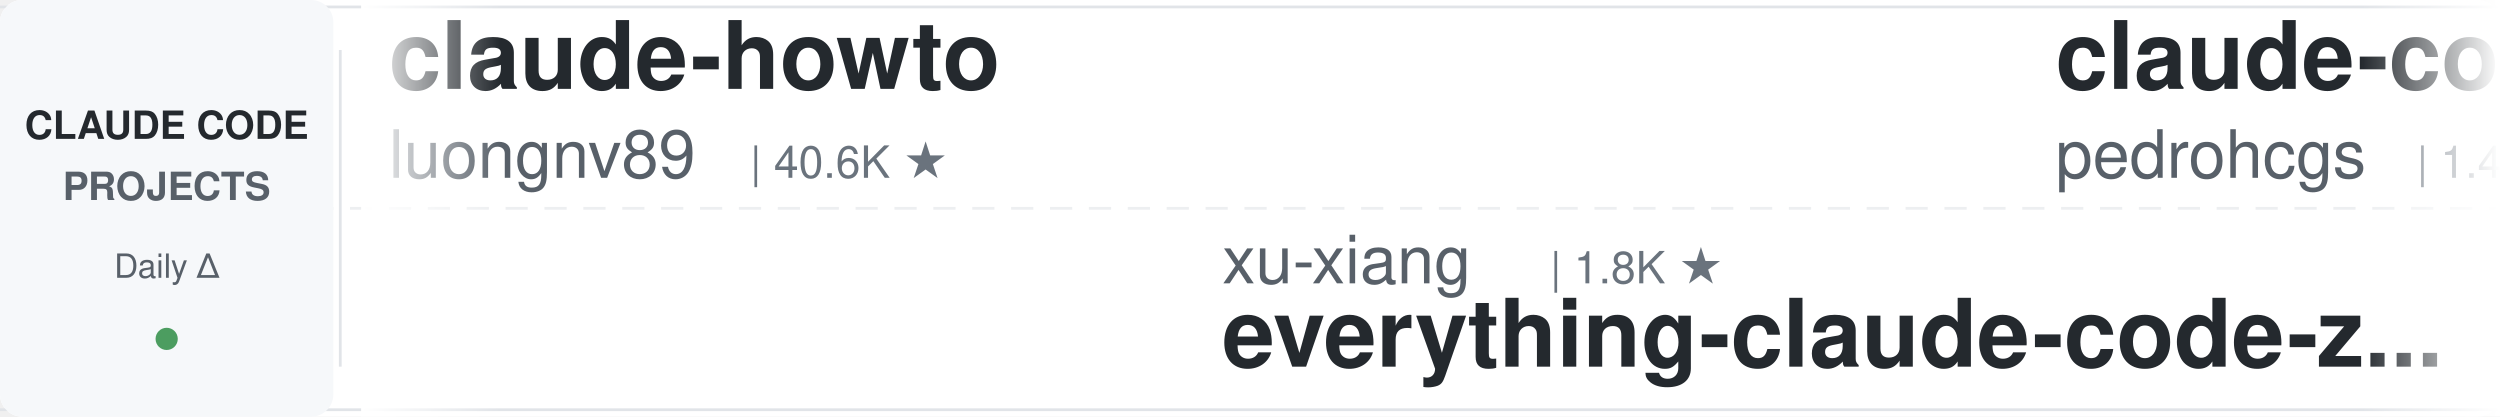
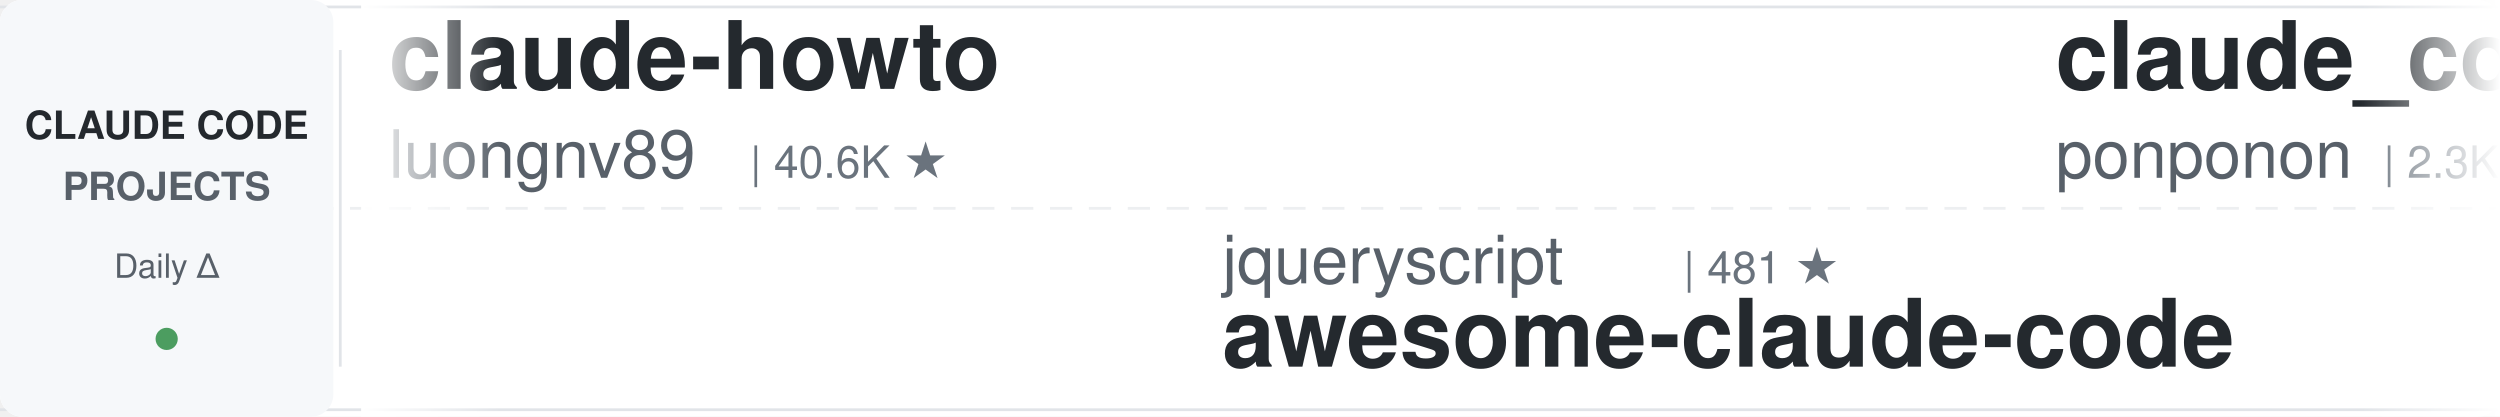
<svg xmlns="http://www.w3.org/2000/svg" width="900" height="150">
  <defs>
    <linearGradient id="leftFade" x1="0%" y1="0%" x2="100%" y2="0%">
      <stop offset="0%" style="stop-color:#ffffff;stop-opacity:1" />
      <stop offset="100%" style="stop-color:#ffffff;stop-opacity:0" />
    </linearGradient>
    <linearGradient id="rightFade" x1="0%" y1="0%" x2="100%" y2="0%">
      <stop offset="0%" style="stop-color:#ffffff;stop-opacity:0" />
      <stop offset="100%" style="stop-color:#ffffff;stop-opacity:1" />
    </linearGradient>
  </defs>
  <rect width="900" height="150" fill="#ffffff" rx="8" />
  <rect x="0" y="2" width="900" height="1" fill="#e1e4e8" />
  <rect x="0" y="147" width="900" height="1" fill="#e1e4e8" />
  <line x1="0" y1="75" x2="900" y2="75" stroke="#e1e4e8" stroke-width="1" stroke-dasharray="8 6" opacity="0.6" />
  <rect x="0" y="0" width="120" height="150" fill="#f6f8fa" rx="8" />
  <text x="60" y="50" font-family="-apple-system, BlinkMacSystemFont, 'Segoe UI', Helvetica, Arial, sans-serif" font-size="14" font-weight="600" fill="#24292e" text-anchor="middle">CLAUDE CODE</text>
  <text x="60" y="72" font-family="-apple-system, BlinkMacSystemFont, 'Segoe UI', Helvetica, Arial, sans-serif" font-size="14" font-weight="600" fill="#586069" text-anchor="middle">PROJECTS</text>
  <text x="60" y="100" font-family="-apple-system, BlinkMacSystemFont, 'Segoe UI', Helvetica, Arial, sans-serif" font-size="12" font-weight="500" fill="#586069" text-anchor="middle">Daily Δ</text>
  <circle cx="60" cy="122" r="4" fill="#22863a" opacity="0.8" />
  <rect x="122" y="18" width="1" height="114" fill="#e1e4e8" />
  <clipPath id="tickerClip">
    <rect x="130" y="0" width="770" height="150" />
  </clipPath>
  <g clip-path="url(#tickerClip)">
    <g id="tickerItems">
      <animateTransform attributeName="transform" attributeType="XML" type="translate" from="0 0" to="-3000 0" dur="54s" repeatCount="indefinite" />
      <g transform="translate(0, 0)">
        <text x="140" y="32" font-family="-apple-system, BlinkMacSystemFont, 'Segoe UI', Helvetica, Arial, sans-serif" font-size="34" font-weight="600" fill="#24292e">claude-howto</text>
        <text x="140" y="64" font-family="-apple-system, BlinkMacSystemFont, 'Segoe UI', Helvetica, Arial, sans-serif" font-size="24" font-weight="400" fill="#586069">luongnv89</text>
        <text x="270" y="64" font-family="-apple-system, BlinkMacSystemFont, 'Segoe UI', Helvetica, Arial, sans-serif" font-size="16" font-weight="500" fill="#6a737d">| 40.6K ★</text>
      </g>
      <g transform="translate(300, 0)">
-         <text x="140" y="102" font-family="-apple-system, BlinkMacSystemFont, 'Segoe UI', Helvetica, Arial, sans-serif" font-size="24" font-weight="400" fill="#586069">xu-xiang</text>
-         <text x="258" y="102" font-family="-apple-system, BlinkMacSystemFont, 'Segoe UI', Helvetica, Arial, sans-serif" font-size="16" font-weight="500" fill="#6a737d">| 1.8K ★</text>
-         <text x="140" y="132" font-family="-apple-system, BlinkMacSystemFont, 'Segoe UI', Helvetica, Arial, sans-serif" font-size="34" font-weight="600" fill="#24292e">everything-claude-code-z...</text>
+         <text x="140" y="102" font-family="-apple-system, BlinkMacSystemFont, 'Segoe UI', Helvetica, Arial, sans-serif" font-size="24" font-weight="400" fill="#586069">jqueryscript</text>
+         <text x="306" y="102" font-family="-apple-system, BlinkMacSystemFont, 'Segoe UI', Helvetica, Arial, sans-serif" font-size="16" font-weight="500" fill="#6a737d">| 481 ★</text>
+         <text x="140" y="132" font-family="-apple-system, BlinkMacSystemFont, 'Segoe UI', Helvetica, Arial, sans-serif" font-size="34" font-weight="600" fill="#24292e">awesome-claude-code</text>
      </g>
      <g transform="translate(600, 0)">
-         <text x="140" y="32" font-family="-apple-system, BlinkMacSystemFont, 'Segoe UI', Helvetica, Arial, sans-serif" font-size="34" font-weight="600" fill="#24292e">claude-code-my-workflow</text>
-         <text x="140" y="64" font-family="-apple-system, BlinkMacSystemFont, 'Segoe UI', Helvetica, Arial, sans-serif" font-size="24" font-weight="400" fill="#586069">pedrohcgs</text>
-         <text x="270" y="64" font-family="-apple-system, BlinkMacSystemFont, 'Segoe UI', Helvetica, Arial, sans-serif" font-size="16" font-weight="500" fill="#6a737d">| 1.4K ★</text>
+         <text x="140" y="32" font-family="-apple-system, BlinkMacSystemFont, 'Segoe UI', Helvetica, Arial, sans-serif" font-size="34" font-weight="600" fill="#24292e">claude_code_src</text>
+         <text x="140" y="64" font-family="-apple-system, BlinkMacSystemFont, 'Segoe UI', Helvetica, Arial, sans-serif" font-size="24" font-weight="400" fill="#586069">ponponon</text>
+         <text x="258" y="64" font-family="-apple-system, BlinkMacSystemFont, 'Segoe UI', Helvetica, Arial, sans-serif" font-size="16" font-weight="500" fill="#6a737d">| 2.3K ★</text>
      </g>
      <g transform="translate(900, 0)">
-         <text x="140" y="102" font-family="-apple-system, BlinkMacSystemFont, 'Segoe UI', Helvetica, Arial, sans-serif" font-size="24" font-weight="400" fill="#586069">anthropics</text>
-         <text x="282" y="102" font-family="-apple-system, BlinkMacSystemFont, 'Segoe UI', Helvetica, Arial, sans-serif" font-size="16" font-weight="500" fill="#6a737d">| 929 ★</text>
-         <text x="140" y="132" font-family="-apple-system, BlinkMacSystemFont, 'Segoe UI', Helvetica, Arial, sans-serif" font-size="34" font-weight="600" fill="#24292e">claude-code-base-action</text>
+         <text x="140" y="102" font-family="-apple-system, BlinkMacSystemFont, 'Segoe UI', Helvetica, Arial, sans-serif" font-size="24" font-weight="400" fill="#586069">digitalsamba</text>
+         <text x="306" y="102" font-family="-apple-system, BlinkMacSystemFont, 'Segoe UI', Helvetica, Arial, sans-serif" font-size="16" font-weight="500" fill="#6a737d">| 1.9K ★</text>
+         <text x="140" y="132" font-family="-apple-system, BlinkMacSystemFont, 'Segoe UI', Helvetica, Arial, sans-serif" font-size="34" font-weight="600" fill="#24292e">claude-code-video-toolki...</text>
      </g>
      <g transform="translate(1200, 0)">
-         <text x="140" y="32" font-family="-apple-system, BlinkMacSystemFont, 'Segoe UI', Helvetica, Arial, sans-serif" font-size="34" font-weight="600" fill="#24292e">claude-code-transcripts</text>
-         <text x="140" y="64" font-family="-apple-system, BlinkMacSystemFont, 'Segoe UI', Helvetica, Arial, sans-serif" font-size="24" font-weight="400" fill="#586069">simonw</text>
-         <text x="234" y="64" font-family="-apple-system, BlinkMacSystemFont, 'Segoe UI', Helvetica, Arial, sans-serif" font-size="16" font-weight="500" fill="#6a737d">| 1.6K ★</text>
+         <text x="140" y="32" font-family="-apple-system, BlinkMacSystemFont, 'Segoe UI', Helvetica, Arial, sans-serif" font-size="34" font-weight="600" fill="#24292e">claude-code-source-build</text>
+         <text x="140" y="64" font-family="-apple-system, BlinkMacSystemFont, 'Segoe UI', Helvetica, Arial, sans-serif" font-size="24" font-weight="400" fill="#586069">andrew-kramer-inno</text>
+         <text x="378" y="64" font-family="-apple-system, BlinkMacSystemFont, 'Segoe UI', Helvetica, Arial, sans-serif" font-size="16" font-weight="500" fill="#6a737d">| 595 ★</text>
      </g>
      <g transform="translate(1500, 0)">
-         <text x="140" y="102" font-family="-apple-system, BlinkMacSystemFont, 'Segoe UI', Helvetica, Arial, sans-serif" font-size="24" font-weight="400" fill="#586069">1rgs</text>
-         <text x="210" y="102" font-family="-apple-system, BlinkMacSystemFont, 'Segoe UI', Helvetica, Arial, sans-serif" font-size="16" font-weight="500" fill="#6a737d">| 3.7K ★</text>
-         <text x="140" y="132" font-family="-apple-system, BlinkMacSystemFont, 'Segoe UI', Helvetica, Arial, sans-serif" font-size="34" font-weight="600" fill="#24292e">claude-code-proxy</text>
+         <text x="140" y="102" font-family="-apple-system, BlinkMacSystemFont, 'Segoe UI', Helvetica, Arial, sans-serif" font-size="24" font-weight="400" fill="#586069">diet103</text>
+         <text x="246" y="102" font-family="-apple-system, BlinkMacSystemFont, 'Segoe UI', Helvetica, Arial, sans-serif" font-size="16" font-weight="500" fill="#6a737d">| 10.0K ★</text>
+         <text x="140" y="132" font-family="-apple-system, BlinkMacSystemFont, 'Segoe UI', Helvetica, Arial, sans-serif" font-size="34" font-weight="600" fill="#24292e">claude-code-infrastructu...</text>
      </g>
      <g transform="translate(1800, 0)">
-         <text x="140" y="32" font-family="-apple-system, BlinkMacSystemFont, 'Segoe UI', Helvetica, Arial, sans-serif" font-size="34" font-weight="600" fill="#24292e">claude-code-plugins-plus...</text>
-         <text x="140" y="64" font-family="-apple-system, BlinkMacSystemFont, 'Segoe UI', Helvetica, Arial, sans-serif" font-size="24" font-weight="400" fill="#586069">jeremylongshore</text>
-         <text x="342" y="64" font-family="-apple-system, BlinkMacSystemFont, 'Segoe UI', Helvetica, Arial, sans-serif" font-size="16" font-weight="500" fill="#6a737d">| 2.6K ★</text>
+         <text x="140" y="32" font-family="-apple-system, BlinkMacSystemFont, 'Segoe UI', Helvetica, Arial, sans-serif" font-size="34" font-weight="600" fill="#24292e">claude-code-hub</text>
+         <text x="140" y="64" font-family="-apple-system, BlinkMacSystemFont, 'Segoe UI', Helvetica, Arial, sans-serif" font-size="24" font-weight="400" fill="#586069">ding113</text>
+         <text x="246" y="64" font-family="-apple-system, BlinkMacSystemFont, 'Segoe UI', Helvetica, Arial, sans-serif" font-size="16" font-weight="500" fill="#6a737d">| 3.3K ★</text>
      </g>
      <g transform="translate(2100, 0)">
-         <text x="140" y="102" font-family="-apple-system, BlinkMacSystemFont, 'Segoe UI', Helvetica, Arial, sans-serif" font-size="24" font-weight="400" fill="#586069">edmund-io</text>
-         <text x="270" y="102" font-family="-apple-system, BlinkMacSystemFont, 'Segoe UI', Helvetica, Arial, sans-serif" font-size="16" font-weight="500" fill="#6a737d">| 1.5K ★</text>
-         <text x="140" y="132" font-family="-apple-system, BlinkMacSystemFont, 'Segoe UI', Helvetica, Arial, sans-serif" font-size="34" font-weight="600" fill="#24292e">edmunds-claude-code</text>
+         <text x="140" y="102" font-family="-apple-system, BlinkMacSystemFont, 'Segoe UI', Helvetica, Arial, sans-serif" font-size="24" font-weight="400" fill="#586069">ykdojo</text>
+         <text x="234" y="102" font-family="-apple-system, BlinkMacSystemFont, 'Segoe UI', Helvetica, Arial, sans-serif" font-size="16" font-weight="500" fill="#6a737d">| 9.5K ★</text>
+         <text x="140" y="132" font-family="-apple-system, BlinkMacSystemFont, 'Segoe UI', Helvetica, Arial, sans-serif" font-size="34" font-weight="600" fill="#24292e">claude-code-tips</text>
      </g>
      <g transform="translate(2400, 0)">
-         <text x="140" y="32" font-family="-apple-system, BlinkMacSystemFont, 'Segoe UI', Helvetica, Arial, sans-serif" font-size="34" font-weight="600" fill="#24292e">claude-code-guide</text>
-         <text x="140" y="64" font-family="-apple-system, BlinkMacSystemFont, 'Segoe UI', Helvetica, Arial, sans-serif" font-size="24" font-weight="400" fill="#586069">Cranot</text>
-         <text x="234" y="64" font-family="-apple-system, BlinkMacSystemFont, 'Segoe UI', Helvetica, Arial, sans-serif" font-size="16" font-weight="500" fill="#6a737d">| 2.9K ★</text>
+         <text x="140" y="32" font-family="-apple-system, BlinkMacSystemFont, 'Segoe UI', Helvetica, Arial, sans-serif" font-size="34" font-weight="600" fill="#24292e">my-claude-code-setup</text>
+         <text x="140" y="64" font-family="-apple-system, BlinkMacSystemFont, 'Segoe UI', Helvetica, Arial, sans-serif" font-size="24" font-weight="400" fill="#586069">centminmod</text>
+         <text x="282" y="64" font-family="-apple-system, BlinkMacSystemFont, 'Segoe UI', Helvetica, Arial, sans-serif" font-size="16" font-weight="500" fill="#6a737d">| 2.5K ★</text>
      </g>
      <g transform="translate(2700, 0)">
-         <text x="140" y="102" font-family="-apple-system, BlinkMacSystemFont, 'Segoe UI', Helvetica, Arial, sans-serif" font-size="24" font-weight="400" fill="#586069">rohitg00</text>
-         <text x="258" y="102" font-family="-apple-system, BlinkMacSystemFont, 'Segoe UI', Helvetica, Arial, sans-serif" font-size="16" font-weight="500" fill="#6a737d">| 2.4K ★</text>
-         <text x="140" y="132" font-family="-apple-system, BlinkMacSystemFont, 'Segoe UI', Helvetica, Arial, sans-serif" font-size="34" font-weight="600" fill="#24292e">awesome-claude-code-tool...</text>
+         <text x="140" y="102" font-family="-apple-system, BlinkMacSystemFont, 'Segoe UI', Helvetica, Arial, sans-serif" font-size="24" font-weight="400" fill="#586069">Yeachan-Heo</text>
+         <text x="294" y="102" font-family="-apple-system, BlinkMacSystemFont, 'Segoe UI', Helvetica, Arial, sans-serif" font-size="16" font-weight="500" fill="#6a737d">| 38.1K ★</text>
+         <text x="140" y="132" font-family="-apple-system, BlinkMacSystemFont, 'Segoe UI', Helvetica, Arial, sans-serif" font-size="34" font-weight="600" fill="#24292e">oh-my-claudecode</text>
      </g>
      <g transform="translate(3000, 0)">
        <text x="140" y="32" font-family="-apple-system, BlinkMacSystemFont, 'Segoe UI', Helvetica, Arial, sans-serif" font-size="34" font-weight="600" fill="#24292e">claude-howto</text>
        <text x="140" y="64" font-family="-apple-system, BlinkMacSystemFont, 'Segoe UI', Helvetica, Arial, sans-serif" font-size="24" font-weight="400" fill="#586069">luongnv89</text>
        <text x="270" y="64" font-family="-apple-system, BlinkMacSystemFont, 'Segoe UI', Helvetica, Arial, sans-serif" font-size="16" font-weight="500" fill="#6a737d">| 40.6K ★</text>
      </g>
      <g transform="translate(3300, 0)">
-         <text x="140" y="102" font-family="-apple-system, BlinkMacSystemFont, 'Segoe UI', Helvetica, Arial, sans-serif" font-size="24" font-weight="400" fill="#586069">xu-xiang</text>
-         <text x="258" y="102" font-family="-apple-system, BlinkMacSystemFont, 'Segoe UI', Helvetica, Arial, sans-serif" font-size="16" font-weight="500" fill="#6a737d">| 1.8K ★</text>
-         <text x="140" y="132" font-family="-apple-system, BlinkMacSystemFont, 'Segoe UI', Helvetica, Arial, sans-serif" font-size="34" font-weight="600" fill="#24292e">everything-claude-code-z...</text>
+         <text x="140" y="102" font-family="-apple-system, BlinkMacSystemFont, 'Segoe UI', Helvetica, Arial, sans-serif" font-size="24" font-weight="400" fill="#586069">jqueryscript</text>
+         <text x="306" y="102" font-family="-apple-system, BlinkMacSystemFont, 'Segoe UI', Helvetica, Arial, sans-serif" font-size="16" font-weight="500" fill="#6a737d">| 481 ★</text>
+         <text x="140" y="132" font-family="-apple-system, BlinkMacSystemFont, 'Segoe UI', Helvetica, Arial, sans-serif" font-size="34" font-weight="600" fill="#24292e">awesome-claude-code</text>
      </g>
      <g transform="translate(3600, 0)">
-         <text x="140" y="32" font-family="-apple-system, BlinkMacSystemFont, 'Segoe UI', Helvetica, Arial, sans-serif" font-size="34" font-weight="600" fill="#24292e">claude-code-my-workflow</text>
-         <text x="140" y="64" font-family="-apple-system, BlinkMacSystemFont, 'Segoe UI', Helvetica, Arial, sans-serif" font-size="24" font-weight="400" fill="#586069">pedrohcgs</text>
-         <text x="270" y="64" font-family="-apple-system, BlinkMacSystemFont, 'Segoe UI', Helvetica, Arial, sans-serif" font-size="16" font-weight="500" fill="#6a737d">| 1.4K ★</text>
+         <text x="140" y="32" font-family="-apple-system, BlinkMacSystemFont, 'Segoe UI', Helvetica, Arial, sans-serif" font-size="34" font-weight="600" fill="#24292e">claude_code_src</text>
+         <text x="140" y="64" font-family="-apple-system, BlinkMacSystemFont, 'Segoe UI', Helvetica, Arial, sans-serif" font-size="24" font-weight="400" fill="#586069">ponponon</text>
+         <text x="258" y="64" font-family="-apple-system, BlinkMacSystemFont, 'Segoe UI', Helvetica, Arial, sans-serif" font-size="16" font-weight="500" fill="#6a737d">| 2.3K ★</text>
      </g>
      <g transform="translate(3900, 0)">
-         <text x="140" y="102" font-family="-apple-system, BlinkMacSystemFont, 'Segoe UI', Helvetica, Arial, sans-serif" font-size="24" font-weight="400" fill="#586069">anthropics</text>
-         <text x="282" y="102" font-family="-apple-system, BlinkMacSystemFont, 'Segoe UI', Helvetica, Arial, sans-serif" font-size="16" font-weight="500" fill="#6a737d">| 929 ★</text>
-         <text x="140" y="132" font-family="-apple-system, BlinkMacSystemFont, 'Segoe UI', Helvetica, Arial, sans-serif" font-size="34" font-weight="600" fill="#24292e">claude-code-base-action</text>
+         <text x="140" y="102" font-family="-apple-system, BlinkMacSystemFont, 'Segoe UI', Helvetica, Arial, sans-serif" font-size="24" font-weight="400" fill="#586069">digitalsamba</text>
+         <text x="306" y="102" font-family="-apple-system, BlinkMacSystemFont, 'Segoe UI', Helvetica, Arial, sans-serif" font-size="16" font-weight="500" fill="#6a737d">| 1.9K ★</text>
+         <text x="140" y="132" font-family="-apple-system, BlinkMacSystemFont, 'Segoe UI', Helvetica, Arial, sans-serif" font-size="34" font-weight="600" fill="#24292e">claude-code-video-toolki...</text>
      </g>
    </g>
  </g>
  <rect x="130" y="0" width="50" height="150" fill="url(#leftFade)" />
  <rect x="850" y="0" width="50" height="150" fill="url(#rightFade)" />
</svg>
